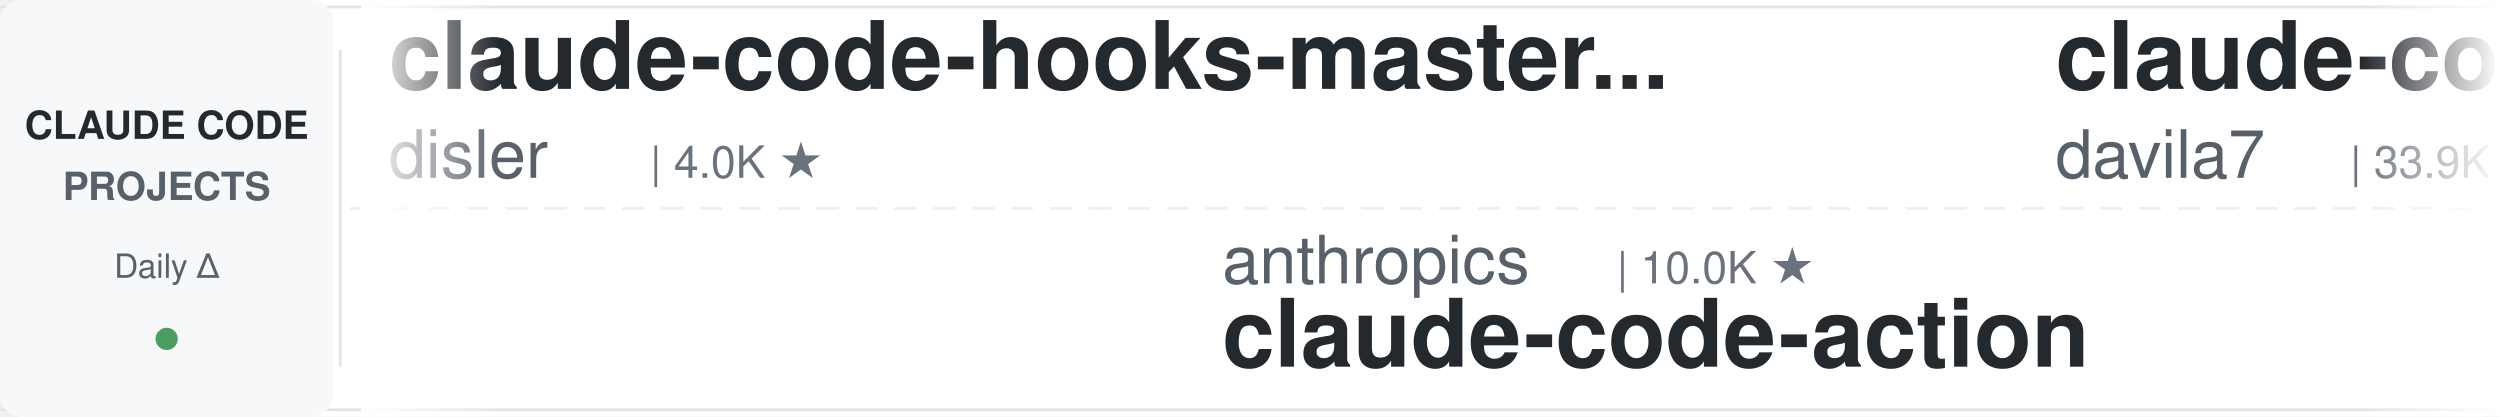
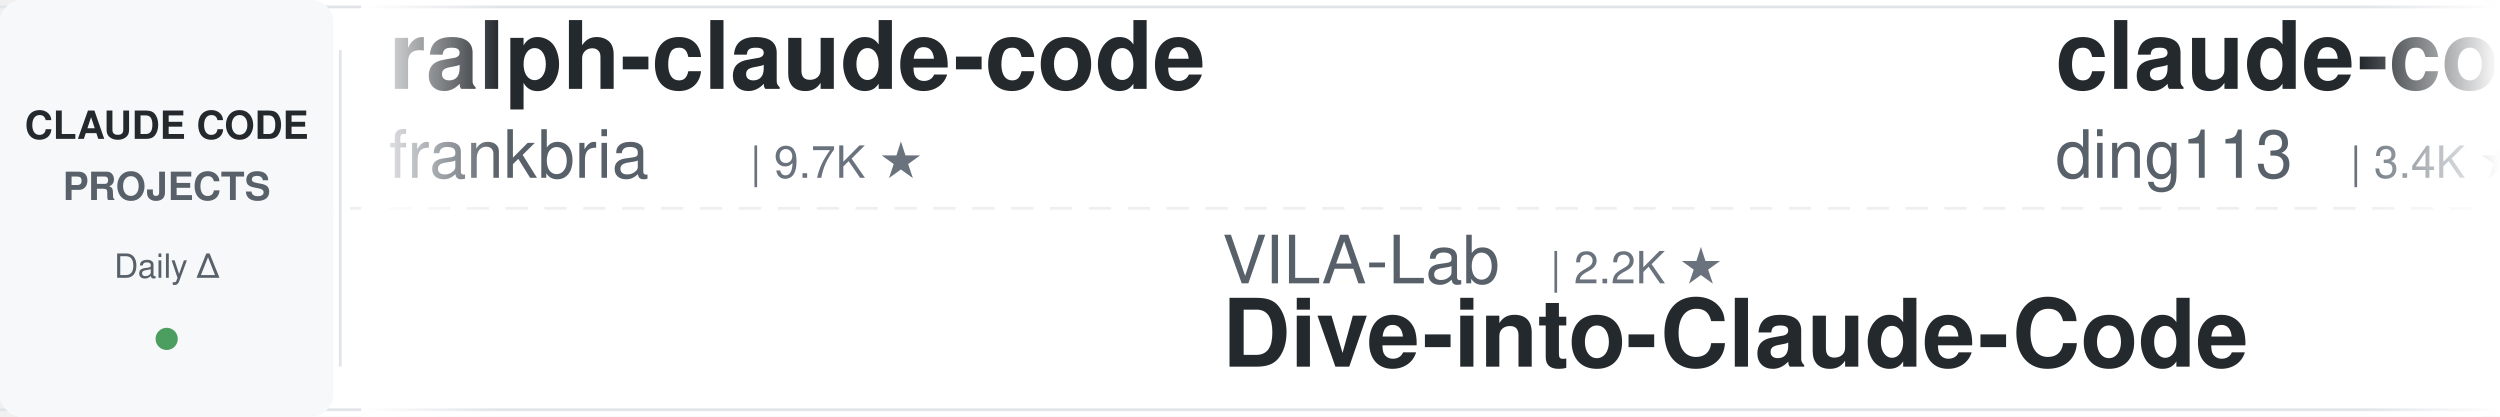
<svg xmlns="http://www.w3.org/2000/svg" width="900" height="150">
  <defs>
    <linearGradient id="leftFade" x1="0%" y1="0%" x2="100%" y2="0%">
      <stop offset="0%" style="stop-color:#ffffff;stop-opacity:1" />
      <stop offset="100%" style="stop-color:#ffffff;stop-opacity:0" />
    </linearGradient>
    <linearGradient id="rightFade" x1="0%" y1="0%" x2="100%" y2="0%">
      <stop offset="0%" style="stop-color:#ffffff;stop-opacity:0" />
      <stop offset="100%" style="stop-color:#ffffff;stop-opacity:1" />
    </linearGradient>
  </defs>
  <rect width="900" height="150" fill="#ffffff" rx="8" />
  <rect x="0" y="2" width="900" height="1" fill="#e1e4e8" />
  <rect x="0" y="147" width="900" height="1" fill="#e1e4e8" />
  <line x1="0" y1="75" x2="900" y2="75" stroke="#e1e4e8" stroke-width="1" stroke-dasharray="8 6" opacity="0.6" />
  <rect x="0" y="0" width="120" height="150" fill="#f6f8fa" rx="8" />
  <text x="60" y="50" font-family="-apple-system, BlinkMacSystemFont, 'Segoe UI', Helvetica, Arial, sans-serif" font-size="14" font-weight="600" fill="#24292e" text-anchor="middle">CLAUDE CODE</text>
  <text x="60" y="72" font-family="-apple-system, BlinkMacSystemFont, 'Segoe UI', Helvetica, Arial, sans-serif" font-size="14" font-weight="600" fill="#586069" text-anchor="middle">PROJECTS</text>
  <text x="60" y="100" font-family="-apple-system, BlinkMacSystemFont, 'Segoe UI', Helvetica, Arial, sans-serif" font-size="12" font-weight="500" fill="#586069" text-anchor="middle">Daily Δ</text>
  <circle cx="60" cy="122" r="4" fill="#22863a" opacity="0.8" />
  <rect x="122" y="18" width="1" height="114" fill="#e1e4e8" />
  <clipPath id="tickerClip">
    <rect x="130" y="0" width="770" height="150" />
  </clipPath>
  <g clip-path="url(#tickerClip)">
    <g id="tickerItems">
      <animateTransform attributeName="transform" attributeType="XML" type="translate" from="0 0" to="-3000 0" dur="54s" repeatCount="indefinite" />
      <g transform="translate(0, 0)">
-         <text x="140" y="32" font-family="-apple-system, BlinkMacSystemFont, 'Segoe UI', Helvetica, Arial, sans-serif" font-size="34" font-weight="600" fill="#24292e">claude-code-hooks-master...</text>
-         <text x="140" y="64" font-family="-apple-system, BlinkMacSystemFont, 'Segoe UI', Helvetica, Arial, sans-serif" font-size="24" font-weight="400" fill="#586069">disler</text>
-         <text x="234" y="64" font-family="-apple-system, BlinkMacSystemFont, 'Segoe UI', Helvetica, Arial, sans-serif" font-size="16" font-weight="500" fill="#6a737d">| 4.0K ★</text>
+         <text x="140" y="32" font-family="-apple-system, BlinkMacSystemFont, 'Segoe UI', Helvetica, Arial, sans-serif" font-size="34" font-weight="600" fill="#24292e">ralph-claude-code</text>
+         <text x="140" y="64" font-family="-apple-system, BlinkMacSystemFont, 'Segoe UI', Helvetica, Arial, sans-serif" font-size="24" font-weight="400" fill="#586069">frankbria</text>
+         <text x="270" y="64" font-family="-apple-system, BlinkMacSystemFont, 'Segoe UI', Helvetica, Arial, sans-serif" font-size="16" font-weight="500" fill="#6a737d">| 9.7K ★</text>
      </g>
      <g transform="translate(300, 0)">
+         <text x="140" y="102" font-family="-apple-system, BlinkMacSystemFont, 'Segoe UI', Helvetica, Arial, sans-serif" font-size="24" font-weight="400" fill="#586069">VILA-Lab</text>
+         <text x="258" y="102" font-family="-apple-system, BlinkMacSystemFont, 'Segoe UI', Helvetica, Arial, sans-serif" font-size="16" font-weight="500" fill="#6a737d">| 2.2K ★</text>
+         <text x="140" y="132" font-family="-apple-system, BlinkMacSystemFont, 'Segoe UI', Helvetica, Arial, sans-serif" font-size="34" font-weight="600" fill="#24292e">Dive-into-Claude-Code</text>
+       </g>
+       <g transform="translate(600, 0)">
+         <text x="140" y="32" font-family="-apple-system, BlinkMacSystemFont, 'Segoe UI', Helvetica, Arial, sans-serif" font-size="34" font-weight="600" fill="#24292e">claude-code-hub</text>
+         <text x="140" y="64" font-family="-apple-system, BlinkMacSystemFont, 'Segoe UI', Helvetica, Arial, sans-serif" font-size="24" font-weight="400" fill="#586069">ding113</text>
+         <text x="246" y="64" font-family="-apple-system, BlinkMacSystemFont, 'Segoe UI', Helvetica, Arial, sans-serif" font-size="16" font-weight="500" fill="#6a737d">| 3.4K ★</text>
+       </g>
+       <g transform="translate(900, 0)">
+         <text x="140" y="102" font-family="-apple-system, BlinkMacSystemFont, 'Segoe UI', Helvetica, Arial, sans-serif" font-size="24" font-weight="400" fill="#586069">Windy3f3f3f3f</text>
+         <text x="318" y="102" font-family="-apple-system, BlinkMacSystemFont, 'Segoe UI', Helvetica, Arial, sans-serif" font-size="16" font-weight="500" fill="#6a737d">| 2.8K ★</text>
+         <text x="140" y="132" font-family="-apple-system, BlinkMacSystemFont, 'Segoe UI', Helvetica, Arial, sans-serif" font-size="34" font-weight="600" fill="#24292e">claude-code-from-scratch</text>
+       </g>
+       <g transform="translate(1200, 0)">
+         <text x="140" y="32" font-family="-apple-system, BlinkMacSystemFont, 'Segoe UI', Helvetica, Arial, sans-serif" font-size="34" font-weight="600" fill="#24292e">pi-vs-claude-code</text>
+         <text x="140" y="64" font-family="-apple-system, BlinkMacSystemFont, 'Segoe UI', Helvetica, Arial, sans-serif" font-size="24" font-weight="400" fill="#586069">disler</text>
+         <text x="234" y="64" font-family="-apple-system, BlinkMacSystemFont, 'Segoe UI', Helvetica, Arial, sans-serif" font-size="16" font-weight="500" fill="#6a737d">| 1.7K ★</text>
+       </g>
+       <g transform="translate(1500, 0)">
        <text x="140" y="102" font-family="-apple-system, BlinkMacSystemFont, 'Segoe UI', Helvetica, Arial, sans-serif" font-size="24" font-weight="400" fill="#586069">anthropics</text>
        <text x="282" y="102" font-family="-apple-system, BlinkMacSystemFont, 'Segoe UI', Helvetica, Arial, sans-serif" font-size="16" font-weight="500" fill="#6a737d">| 10.0K ★</text>
        <text x="140" y="132" font-family="-apple-system, BlinkMacSystemFont, 'Segoe UI', Helvetica, Arial, sans-serif" font-size="34" font-weight="600" fill="#24292e">claude-code-action</text>
      </g>
-       <g transform="translate(600, 0)">
-         <text x="140" y="32" font-family="-apple-system, BlinkMacSystemFont, 'Segoe UI', Helvetica, Arial, sans-serif" font-size="34" font-weight="600" fill="#24292e">claude-code-templates</text>
-         <text x="140" y="64" font-family="-apple-system, BlinkMacSystemFont, 'Segoe UI', Helvetica, Arial, sans-serif" font-size="24" font-weight="400" fill="#586069">davila7</text>
-         <text x="246" y="64" font-family="-apple-system, BlinkMacSystemFont, 'Segoe UI', Helvetica, Arial, sans-serif" font-size="16" font-weight="500" fill="#6a737d">| 33.9K ★</text>
-       </g>
-       <g transform="translate(900, 0)">
-         <text x="140" y="102" font-family="-apple-system, BlinkMacSystemFont, 'Segoe UI', Helvetica, Arial, sans-serif" font-size="24" font-weight="400" fill="#586069">WorldFlowAI</text>
-         <text x="294" y="102" font-family="-apple-system, BlinkMacSystemFont, 'Segoe UI', Helvetica, Arial, sans-serif" font-size="16" font-weight="500" fill="#6a737d">| 6.6K ★</text>
-         <text x="140" y="132" font-family="-apple-system, BlinkMacSystemFont, 'Segoe UI', Helvetica, Arial, sans-serif" font-size="34" font-weight="600" fill="#24292e">everything-claude-code</text>
-       </g>
-       <g transform="translate(1200, 0)">
-         <text x="140" y="32" font-family="-apple-system, BlinkMacSystemFont, 'Segoe UI', Helvetica, Arial, sans-serif" font-size="34" font-weight="600" fill="#24292e">claude-code-workflows</text>
-         <text x="140" y="64" font-family="-apple-system, BlinkMacSystemFont, 'Segoe UI', Helvetica, Arial, sans-serif" font-size="24" font-weight="400" fill="#586069">OneRedOak</text>
-         <text x="270" y="64" font-family="-apple-system, BlinkMacSystemFont, 'Segoe UI', Helvetica, Arial, sans-serif" font-size="16" font-weight="500" fill="#6a737d">| 3.9K ★</text>
-       </g>
-       <g transform="translate(1500, 0)">
-         <text x="140" y="102" font-family="-apple-system, BlinkMacSystemFont, 'Segoe UI', Helvetica, Arial, sans-serif" font-size="24" font-weight="400" fill="#586069">anthropics</text>
-         <text x="282" y="102" font-family="-apple-system, BlinkMacSystemFont, 'Segoe UI', Helvetica, Arial, sans-serif" font-size="16" font-weight="500" fill="#6a737d">| 1.1K ★</text>
-         <text x="140" y="132" font-family="-apple-system, BlinkMacSystemFont, 'Segoe UI', Helvetica, Arial, sans-serif" font-size="34" font-weight="600" fill="#24292e">claude-code-base-action</text>
-       </g>
      <g transform="translate(1800, 0)">
-         <text x="140" y="32" font-family="-apple-system, BlinkMacSystemFont, 'Segoe UI', Helvetica, Arial, sans-serif" font-size="34" font-weight="600" fill="#24292e">everything-claude-code-z...</text>
-         <text x="140" y="64" font-family="-apple-system, BlinkMacSystemFont, 'Segoe UI', Helvetica, Arial, sans-serif" font-size="24" font-weight="400" fill="#586069">xu-xiang</text>
-         <text x="258" y="64" font-family="-apple-system, BlinkMacSystemFont, 'Segoe UI', Helvetica, Arial, sans-serif" font-size="16" font-weight="500" fill="#6a737d">| 2.0K ★</text>
+         <text x="140" y="32" font-family="-apple-system, BlinkMacSystemFont, 'Segoe UI', Helvetica, Arial, sans-serif" font-size="34" font-weight="600" fill="#24292e">awesome-claude-code-plug...</text>
+         <text x="140" y="64" font-family="-apple-system, BlinkMacSystemFont, 'Segoe UI', Helvetica, Arial, sans-serif" font-size="24" font-weight="400" fill="#586069">ccplugins</text>
+         <text x="270" y="64" font-family="-apple-system, BlinkMacSystemFont, 'Segoe UI', Helvetica, Arial, sans-serif" font-size="16" font-weight="500" fill="#6a737d">| 1.0K ★</text>
      </g>
      <g transform="translate(2100, 0)">
-         <text x="140" y="102" font-family="-apple-system, BlinkMacSystemFont, 'Segoe UI', Helvetica, Arial, sans-serif" font-size="24" font-weight="400" fill="#586069">https-deeplearning-ai</text>
-         <text x="414" y="102" font-family="-apple-system, BlinkMacSystemFont, 'Segoe UI', Helvetica, Arial, sans-serif" font-size="16" font-weight="500" fill="#6a737d">| 563 ★</text>
-         <text x="140" y="132" font-family="-apple-system, BlinkMacSystemFont, 'Segoe UI', Helvetica, Arial, sans-serif" font-size="34" font-weight="600" fill="#24292e">sc-claude-code-files</text>
+         <text x="140" y="102" font-family="-apple-system, BlinkMacSystemFont, 'Segoe UI', Helvetica, Arial, sans-serif" font-size="24" font-weight="400" fill="#586069">andrew-kramer-inno</text>
+         <text x="378" y="102" font-family="-apple-system, BlinkMacSystemFont, 'Segoe UI', Helvetica, Arial, sans-serif" font-size="16" font-weight="500" fill="#6a737d">| 597 ★</text>
+         <text x="140" y="132" font-family="-apple-system, BlinkMacSystemFont, 'Segoe UI', Helvetica, Arial, sans-serif" font-size="34" font-weight="600" fill="#24292e">claude-code-source-build</text>
      </g>
      <g transform="translate(2400, 0)">
-         <text x="140" y="32" font-family="-apple-system, BlinkMacSystemFont, 'Segoe UI', Helvetica, Arial, sans-serif" font-size="34" font-weight="600" fill="#24292e">claude-code-source</text>
-         <text x="140" y="64" font-family="-apple-system, BlinkMacSystemFont, 'Segoe UI', Helvetica, Arial, sans-serif" font-size="24" font-weight="400" fill="#586069">hangsman</text>
-         <text x="258" y="64" font-family="-apple-system, BlinkMacSystemFont, 'Segoe UI', Helvetica, Arial, sans-serif" font-size="16" font-weight="500" fill="#6a737d">| 798 ★</text>
+         <text x="140" y="32" font-family="-apple-system, BlinkMacSystemFont, 'Segoe UI', Helvetica, Arial, sans-serif" font-size="34" font-weight="600" fill="#24292e">Open-ClaudeCode</text>
+         <text x="140" y="64" font-family="-apple-system, BlinkMacSystemFont, 'Segoe UI', Helvetica, Arial, sans-serif" font-size="24" font-weight="400" fill="#586069">LING71671</text>
+         <text x="270" y="64" font-family="-apple-system, BlinkMacSystemFont, 'Segoe UI', Helvetica, Arial, sans-serif" font-size="16" font-weight="500" fill="#6a737d">| 994 ★</text>
      </g>
      <g transform="translate(2700, 0)">
-         <text x="140" y="102" font-family="-apple-system, BlinkMacSystemFont, 'Segoe UI', Helvetica, Arial, sans-serif" font-size="24" font-weight="400" fill="#586069">FlorianBruniaux</text>
-         <text x="342" y="102" font-family="-apple-system, BlinkMacSystemFont, 'Segoe UI', Helvetica, Arial, sans-serif" font-size="16" font-weight="500" fill="#6a737d">| 6.5K ★</text>
-         <text x="140" y="132" font-family="-apple-system, BlinkMacSystemFont, 'Segoe UI', Helvetica, Arial, sans-serif" font-size="34" font-weight="600" fill="#24292e">claude-code-ultimate-gui...</text>
+         <text x="140" y="102" font-family="-apple-system, BlinkMacSystemFont, 'Segoe UI', Helvetica, Arial, sans-serif" font-size="24" font-weight="400" fill="#586069">wanshuiyin</text>
+         <text x="282" y="102" font-family="-apple-system, BlinkMacSystemFont, 'Segoe UI', Helvetica, Arial, sans-serif" font-size="16" font-weight="500" fill="#6a737d">| 19.4K ★</text>
+         <text x="140" y="132" font-family="-apple-system, BlinkMacSystemFont, 'Segoe UI', Helvetica, Arial, sans-serif" font-size="34" font-weight="600" fill="#24292e">Auto-claude-code-researc...</text>
      </g>
      <g transform="translate(3000, 0)">
-         <text x="140" y="32" font-family="-apple-system, BlinkMacSystemFont, 'Segoe UI', Helvetica, Arial, sans-serif" font-size="34" font-weight="600" fill="#24292e">claude-code-hooks-master...</text>
-         <text x="140" y="64" font-family="-apple-system, BlinkMacSystemFont, 'Segoe UI', Helvetica, Arial, sans-serif" font-size="24" font-weight="400" fill="#586069">disler</text>
-         <text x="234" y="64" font-family="-apple-system, BlinkMacSystemFont, 'Segoe UI', Helvetica, Arial, sans-serif" font-size="16" font-weight="500" fill="#6a737d">| 4.0K ★</text>
+         <text x="140" y="32" font-family="-apple-system, BlinkMacSystemFont, 'Segoe UI', Helvetica, Arial, sans-serif" font-size="34" font-weight="600" fill="#24292e">ralph-claude-code</text>
+         <text x="140" y="64" font-family="-apple-system, BlinkMacSystemFont, 'Segoe UI', Helvetica, Arial, sans-serif" font-size="24" font-weight="400" fill="#586069">frankbria</text>
+         <text x="270" y="64" font-family="-apple-system, BlinkMacSystemFont, 'Segoe UI', Helvetica, Arial, sans-serif" font-size="16" font-weight="500" fill="#6a737d">| 9.7K ★</text>
      </g>
      <g transform="translate(3300, 0)">
-         <text x="140" y="102" font-family="-apple-system, BlinkMacSystemFont, 'Segoe UI', Helvetica, Arial, sans-serif" font-size="24" font-weight="400" fill="#586069">anthropics</text>
-         <text x="282" y="102" font-family="-apple-system, BlinkMacSystemFont, 'Segoe UI', Helvetica, Arial, sans-serif" font-size="16" font-weight="500" fill="#6a737d">| 10.0K ★</text>
-         <text x="140" y="132" font-family="-apple-system, BlinkMacSystemFont, 'Segoe UI', Helvetica, Arial, sans-serif" font-size="34" font-weight="600" fill="#24292e">claude-code-action</text>
+         <text x="140" y="102" font-family="-apple-system, BlinkMacSystemFont, 'Segoe UI', Helvetica, Arial, sans-serif" font-size="24" font-weight="400" fill="#586069">VILA-Lab</text>
+         <text x="258" y="102" font-family="-apple-system, BlinkMacSystemFont, 'Segoe UI', Helvetica, Arial, sans-serif" font-size="16" font-weight="500" fill="#6a737d">| 2.2K ★</text>
+         <text x="140" y="132" font-family="-apple-system, BlinkMacSystemFont, 'Segoe UI', Helvetica, Arial, sans-serif" font-size="34" font-weight="600" fill="#24292e">Dive-into-Claude-Code</text>
      </g>
      <g transform="translate(3600, 0)">
-         <text x="140" y="32" font-family="-apple-system, BlinkMacSystemFont, 'Segoe UI', Helvetica, Arial, sans-serif" font-size="34" font-weight="600" fill="#24292e">claude-code-templates</text>
-         <text x="140" y="64" font-family="-apple-system, BlinkMacSystemFont, 'Segoe UI', Helvetica, Arial, sans-serif" font-size="24" font-weight="400" fill="#586069">davila7</text>
-         <text x="246" y="64" font-family="-apple-system, BlinkMacSystemFont, 'Segoe UI', Helvetica, Arial, sans-serif" font-size="16" font-weight="500" fill="#6a737d">| 33.9K ★</text>
+         <text x="140" y="32" font-family="-apple-system, BlinkMacSystemFont, 'Segoe UI', Helvetica, Arial, sans-serif" font-size="34" font-weight="600" fill="#24292e">claude-code-hub</text>
+         <text x="140" y="64" font-family="-apple-system, BlinkMacSystemFont, 'Segoe UI', Helvetica, Arial, sans-serif" font-size="24" font-weight="400" fill="#586069">ding113</text>
+         <text x="246" y="64" font-family="-apple-system, BlinkMacSystemFont, 'Segoe UI', Helvetica, Arial, sans-serif" font-size="16" font-weight="500" fill="#6a737d">| 3.4K ★</text>
      </g>
      <g transform="translate(3900, 0)">
-         <text x="140" y="102" font-family="-apple-system, BlinkMacSystemFont, 'Segoe UI', Helvetica, Arial, sans-serif" font-size="24" font-weight="400" fill="#586069">WorldFlowAI</text>
-         <text x="294" y="102" font-family="-apple-system, BlinkMacSystemFont, 'Segoe UI', Helvetica, Arial, sans-serif" font-size="16" font-weight="500" fill="#6a737d">| 6.6K ★</text>
-         <text x="140" y="132" font-family="-apple-system, BlinkMacSystemFont, 'Segoe UI', Helvetica, Arial, sans-serif" font-size="34" font-weight="600" fill="#24292e">everything-claude-code</text>
+         <text x="140" y="102" font-family="-apple-system, BlinkMacSystemFont, 'Segoe UI', Helvetica, Arial, sans-serif" font-size="24" font-weight="400" fill="#586069">Windy3f3f3f3f</text>
+         <text x="318" y="102" font-family="-apple-system, BlinkMacSystemFont, 'Segoe UI', Helvetica, Arial, sans-serif" font-size="16" font-weight="500" fill="#6a737d">| 2.8K ★</text>
+         <text x="140" y="132" font-family="-apple-system, BlinkMacSystemFont, 'Segoe UI', Helvetica, Arial, sans-serif" font-size="34" font-weight="600" fill="#24292e">claude-code-from-scratch</text>
      </g>
    </g>
  </g>
  <rect x="130" y="0" width="50" height="150" fill="url(#leftFade)" />
  <rect x="850" y="0" width="50" height="150" fill="url(#rightFade)" />
</svg>
